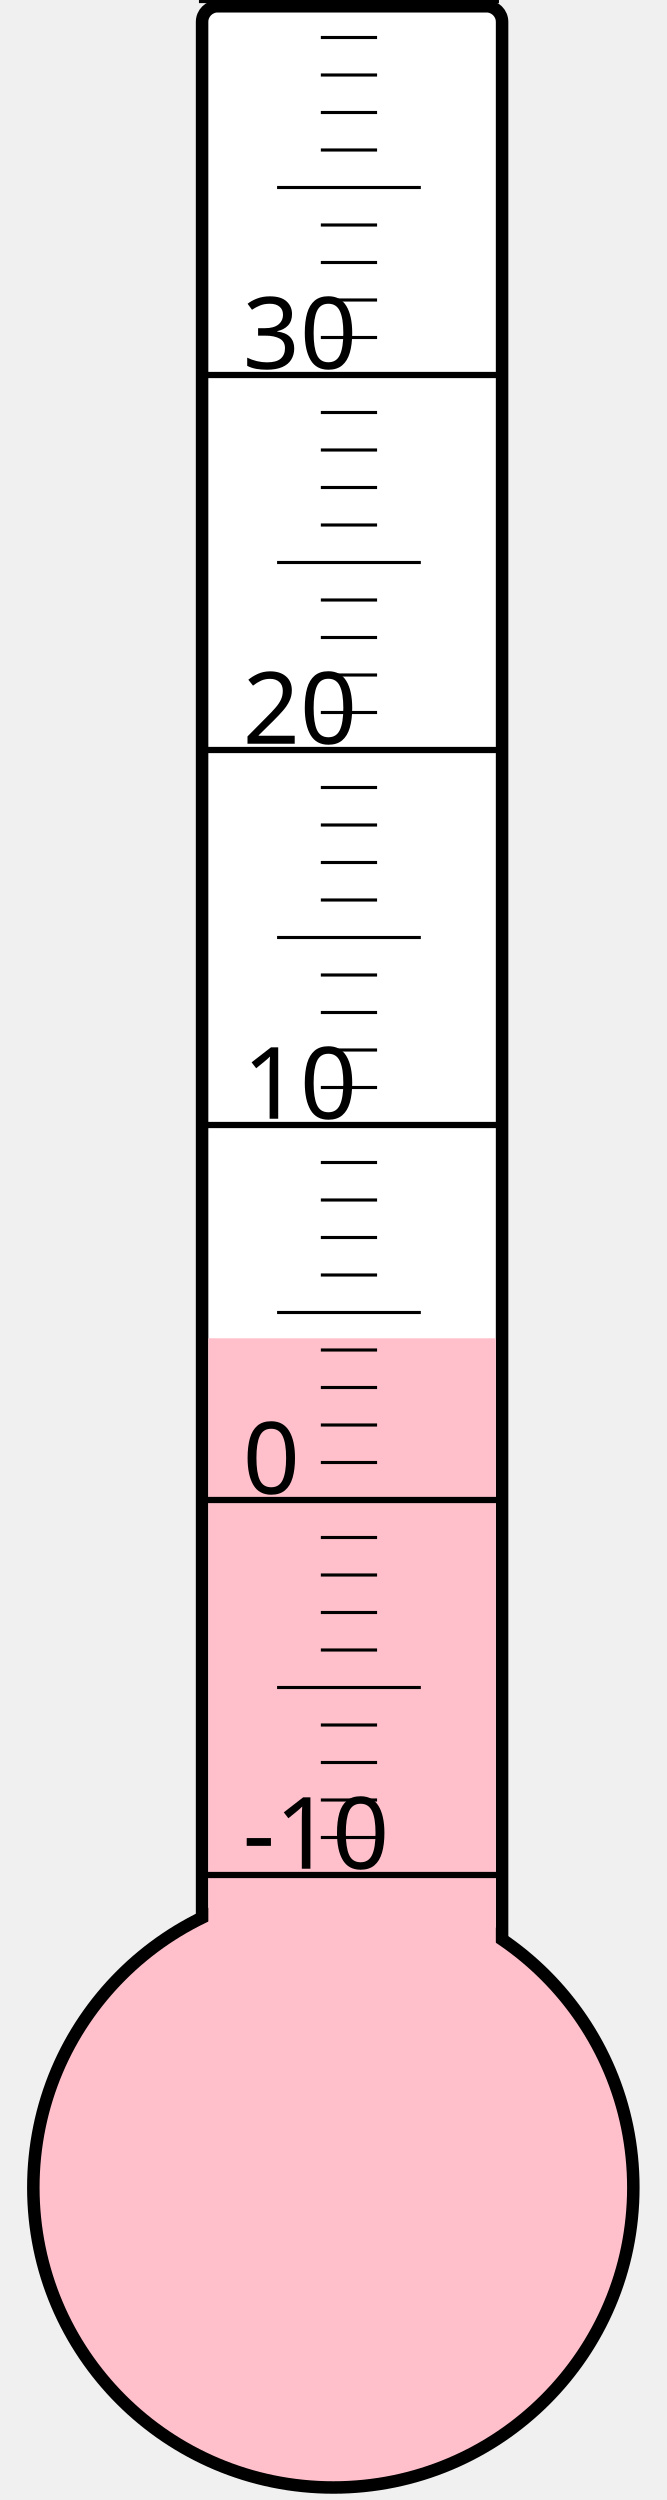
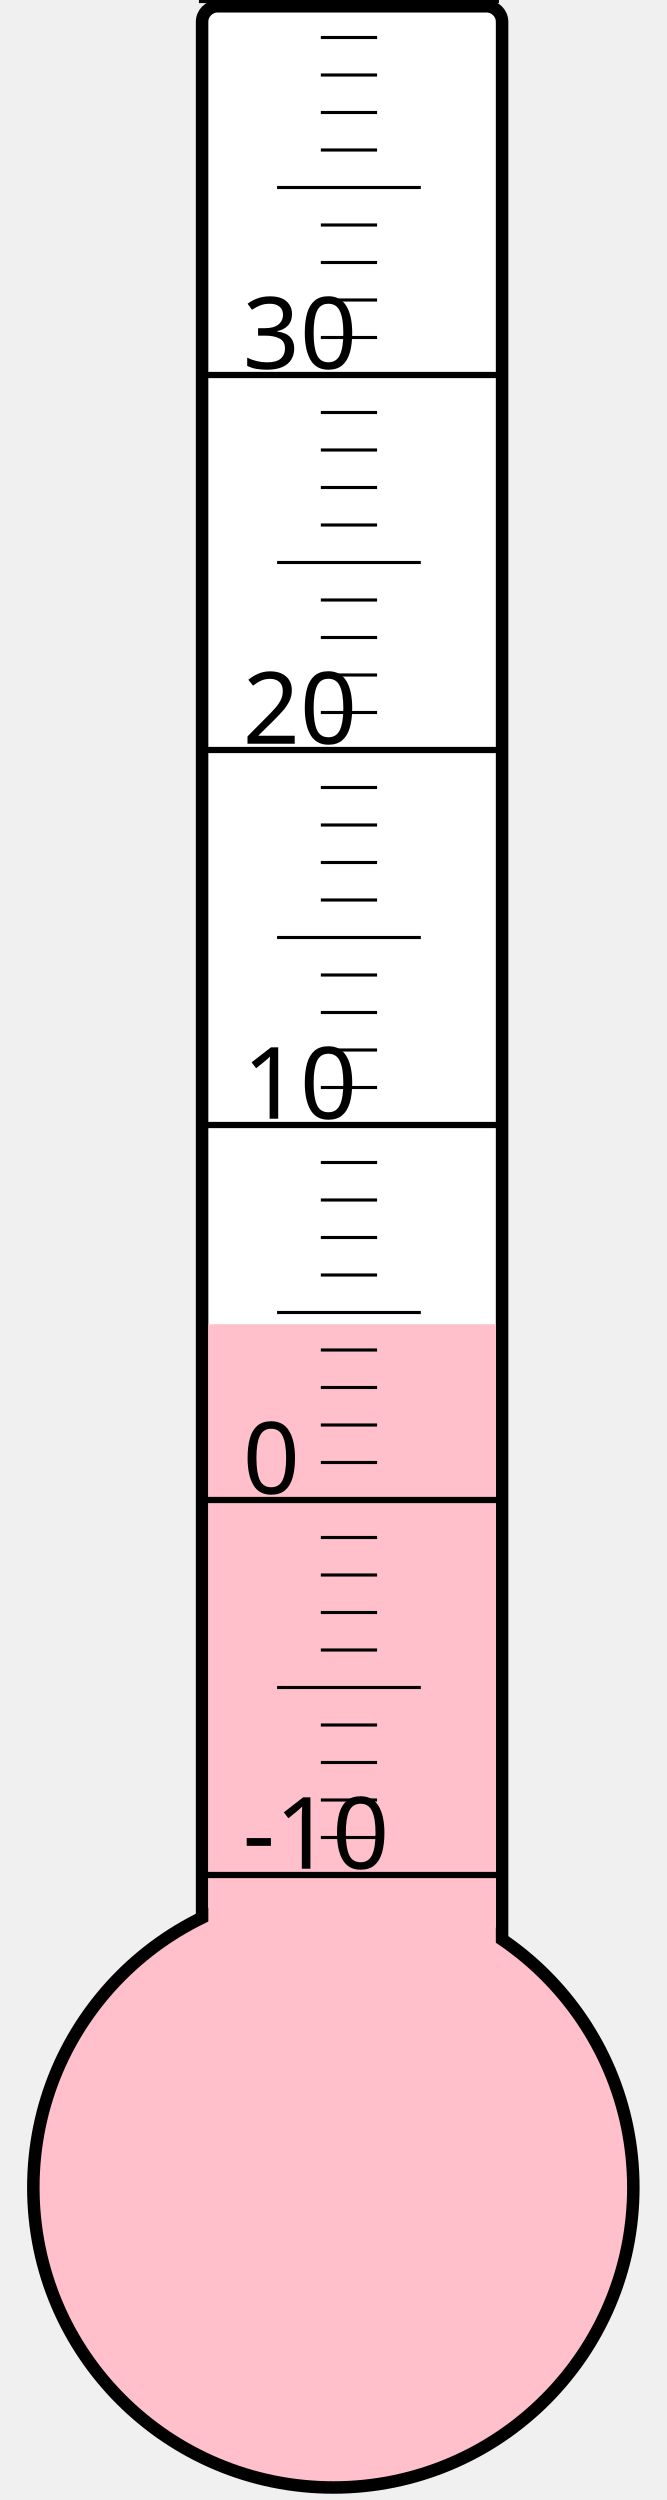
<svg xmlns="http://www.w3.org/2000/svg" width="40px" height="150px" viewBox="0 0 200 800">
  <rect width="200" height="800" x="0" y="0" style="fill: #ffffeb; fill-opacity: 0;" />
  <rect width="96" height="680" x="58" y="2" rx="5" ry="5" style="fill: white; fill-opacity: 1; stroke: black; stroke-width: 4;" />
  <circle cx="100" cy="700" r="96" style="fill: pink; stroke: black; stroke-width: 4;" />
-   <rect width="92" height="271.75" x="60" y="428.25" style="fill: pink; fill-opacity: 1; stroke-width: 0;" />
+   <rect width="92" height="276.25" x="60" y="423.75" style="fill: pink; fill-opacity: 1; stroke-width: 0;" />
  <text x="71" y="598" style="font-family: sans-serif; font-size: 24pt;">-10</text>
  <text x="71" y="478" style="font-family: sans-serif; font-size: 24pt;">0</text>
  <text x="71" y="358" style="font-family: sans-serif; font-size: 24pt;">10</text>
  <text x="71" y="238" style="font-family: sans-serif; font-size: 24pt;">20</text>
  <text x="71" y="118" style="font-family: sans-serif; font-size: 24pt;">30</text>
  <g style="stroke: black;">
    <line x1="57" y1="600" x2="153" y2="600" style="stroke-width: 2;" />
    <line x1="96" y1="588" x2="114" y2="588" style="stroke-width: 1;" />
    <line x1="96" y1="576" x2="114" y2="576" style="stroke-width: 1;" />
    <line x1="96" y1="564" x2="114" y2="564" style="stroke-width: 1;" />
    <line x1="96" y1="552" x2="114" y2="552" style="stroke-width: 1;" />
    <line x1="82" y1="540" x2="128" y2="540" style="stroke-width: 1;" />
    <line x1="96" y1="528" x2="114" y2="528" style="stroke-width: 1;" />
    <line x1="96" y1="516" x2="114" y2="516" style="stroke-width: 1;" />
    <line x1="96" y1="504" x2="114" y2="504" style="stroke-width: 1;" />
    <line x1="96" y1="492" x2="114" y2="492" style="stroke-width: 1;" />
    <line x1="57" y1="480" x2="153" y2="480" style="stroke-width: 2;" />
    <line x1="96" y1="468" x2="114" y2="468" style="stroke-width: 1;" />
    <line x1="96" y1="456" x2="114" y2="456" style="stroke-width: 1;" />
    <line x1="96" y1="444" x2="114" y2="444" style="stroke-width: 1;" />
    <line x1="96" y1="432" x2="114" y2="432" style="stroke-width: 1;" />
    <line x1="82" y1="420" x2="128" y2="420" style="stroke-width: 1;" />
    <line x1="96" y1="408" x2="114" y2="408" style="stroke-width: 1;" />
    <line x1="96" y1="396" x2="114" y2="396" style="stroke-width: 1;" />
    <line x1="96" y1="384" x2="114" y2="384" style="stroke-width: 1;" />
    <line x1="96" y1="372" x2="114" y2="372" style="stroke-width: 1;" />
    <line x1="57" y1="360" x2="153" y2="360" style="stroke-width: 2;" />
    <line x1="96" y1="348" x2="114" y2="348" style="stroke-width: 1;" />
    <line x1="96" y1="336" x2="114" y2="336" style="stroke-width: 1;" />
    <line x1="96" y1="324" x2="114" y2="324" style="stroke-width: 1;" />
    <line x1="96" y1="312" x2="114" y2="312" style="stroke-width: 1;" />
    <line x1="82" y1="300" x2="128" y2="300" style="stroke-width: 1;" />
    <line x1="96" y1="288" x2="114" y2="288" style="stroke-width: 1;" />
    <line x1="96" y1="276" x2="114" y2="276" style="stroke-width: 1;" />
    <line x1="96" y1="264" x2="114" y2="264" style="stroke-width: 1;" />
    <line x1="96" y1="252" x2="114" y2="252" style="stroke-width: 1;" />
    <line x1="57" y1="240" x2="153" y2="240" style="stroke-width: 2;" />
    <line x1="96" y1="228" x2="114" y2="228" style="stroke-width: 1;" />
    <line x1="96" y1="216" x2="114" y2="216" style="stroke-width: 1;" />
    <line x1="96" y1="204" x2="114" y2="204" style="stroke-width: 1;" />
    <line x1="96" y1="192" x2="114" y2="192" style="stroke-width: 1;" />
    <line x1="82" y1="180" x2="128" y2="180" style="stroke-width: 1;" />
    <line x1="96" y1="168" x2="114" y2="168" style="stroke-width: 1;" />
    <line x1="96" y1="156" x2="114" y2="156" style="stroke-width: 1;" />
    <line x1="96" y1="144" x2="114" y2="144" style="stroke-width: 1;" />
    <line x1="96" y1="132" x2="114" y2="132" style="stroke-width: 1;" />
    <line x1="57" y1="120" x2="153" y2="120" style="stroke-width: 2;" />
    <line x1="96" y1="108" x2="114" y2="108" style="stroke-width: 1;" />
    <line x1="96" y1="96" x2="114" y2="96" style="stroke-width: 1;" />
    <line x1="96" y1="84" x2="114" y2="84" style="stroke-width: 1;" />
    <line x1="96" y1="72" x2="114" y2="72" style="stroke-width: 1;" />
    <line x1="82" y1="60" x2="128" y2="60" style="stroke-width: 1;" />
    <line x1="96" y1="48" x2="114" y2="48" style="stroke-width: 1;" />
    <line x1="96" y1="36" x2="114" y2="36" style="stroke-width: 1;" />
    <line x1="96" y1="24" x2="114" y2="24" style="stroke-width: 1;" />
    <line x1="96" y1="12" x2="114" y2="12" style="stroke-width: 1;" />
    <line x1="57" y1="0" x2="153" y2="0" style="stroke-width: 2;" />
  </g>
</svg>
